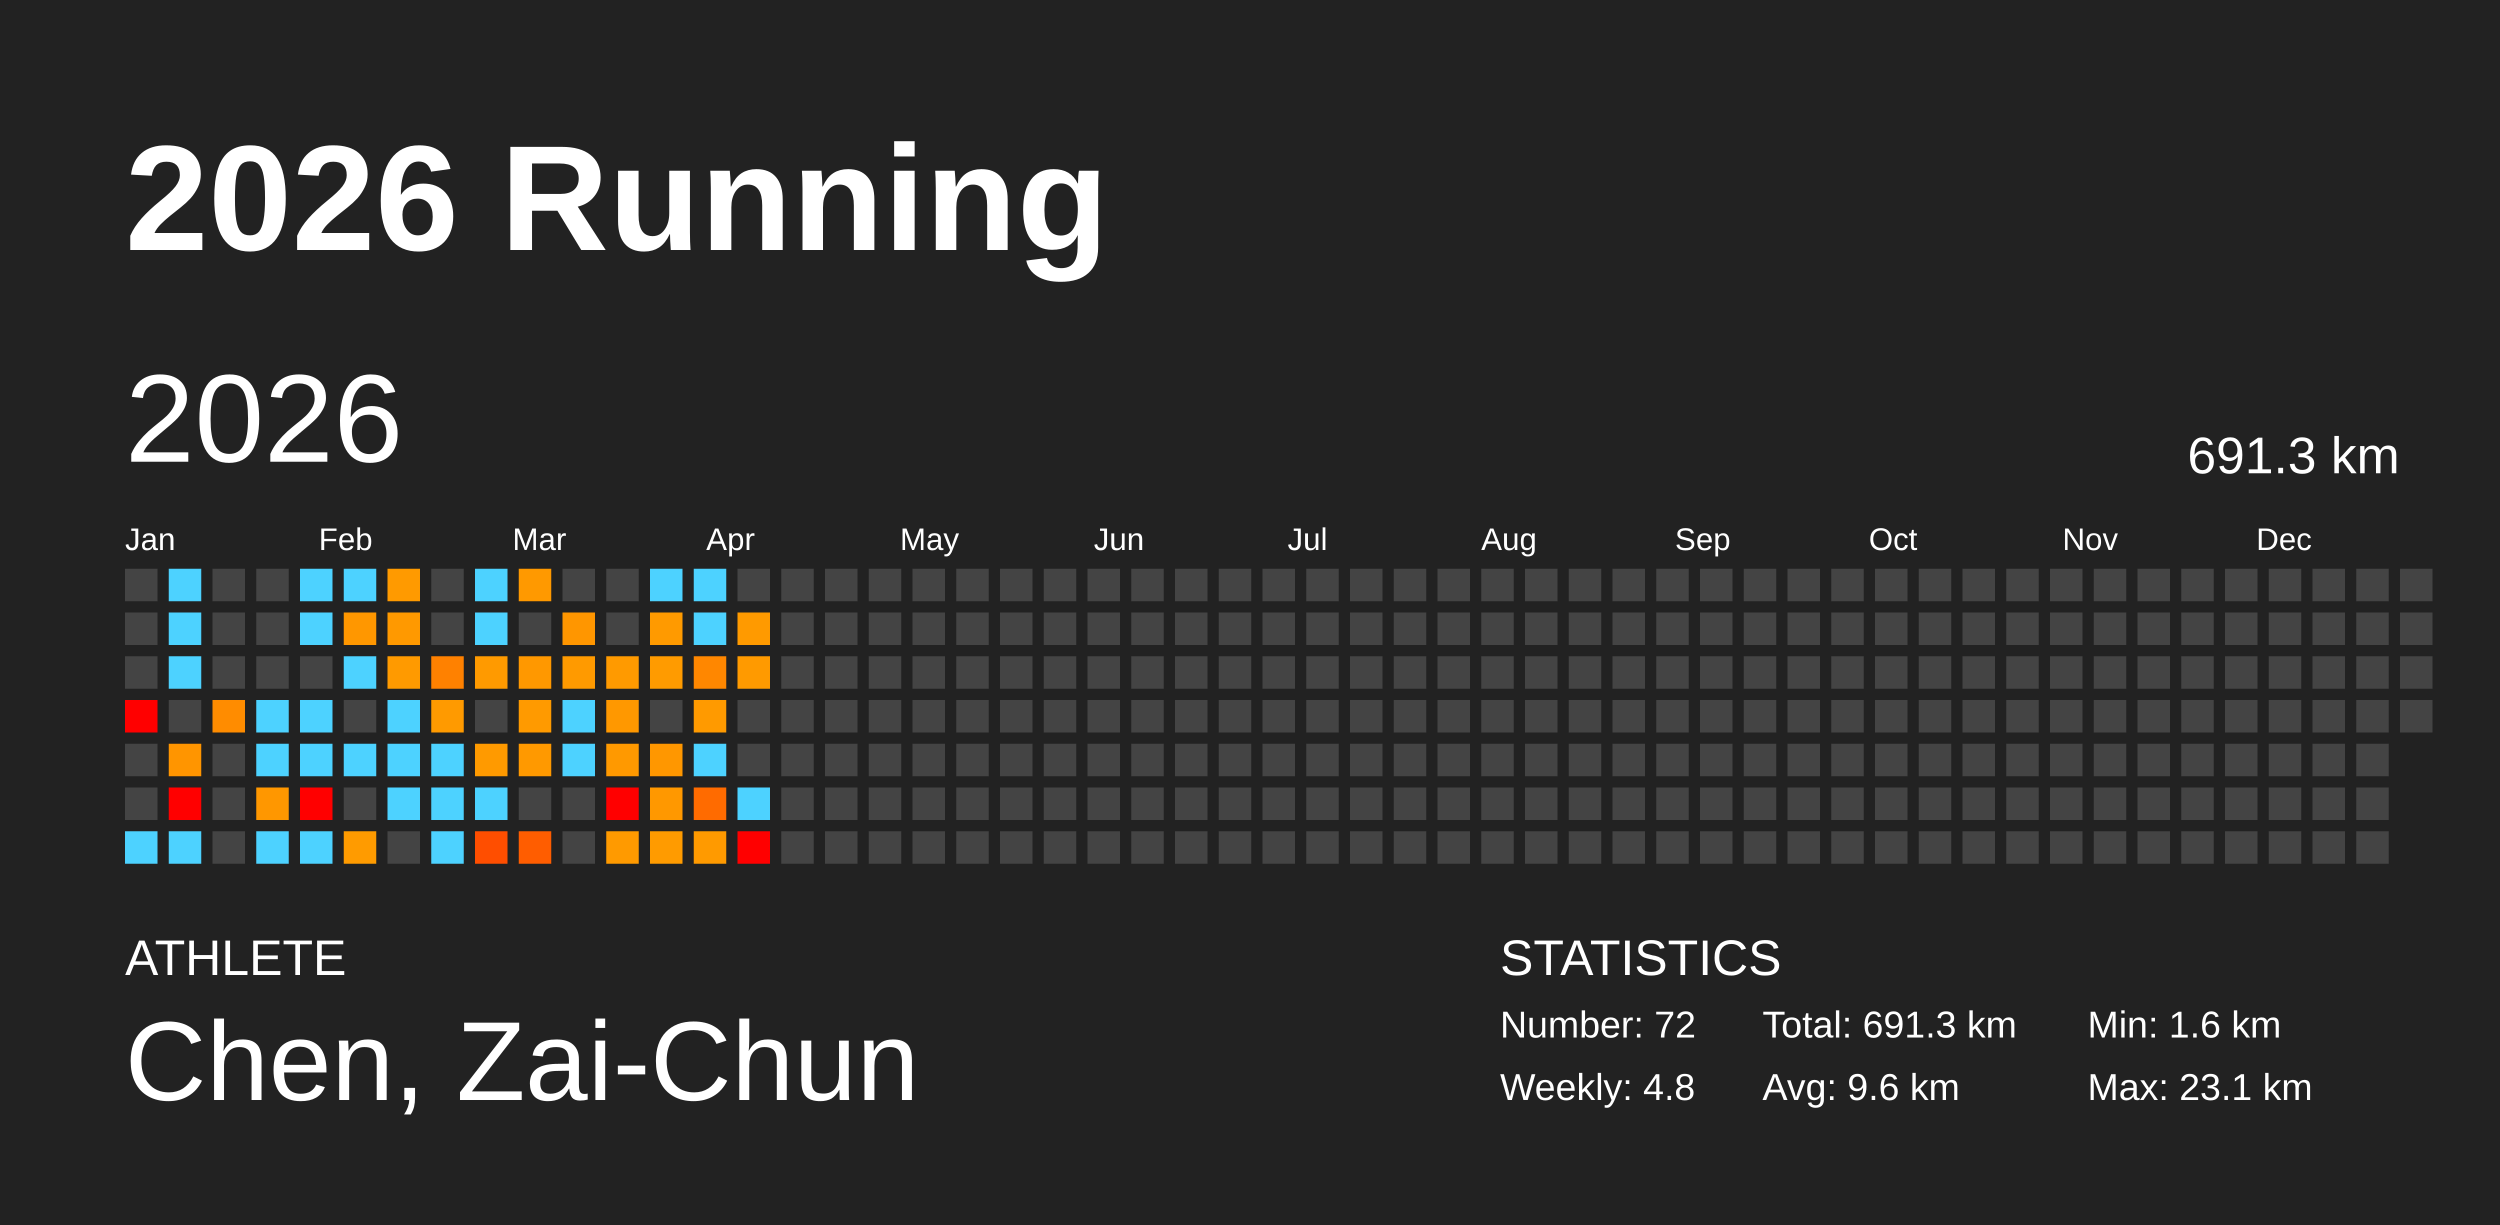
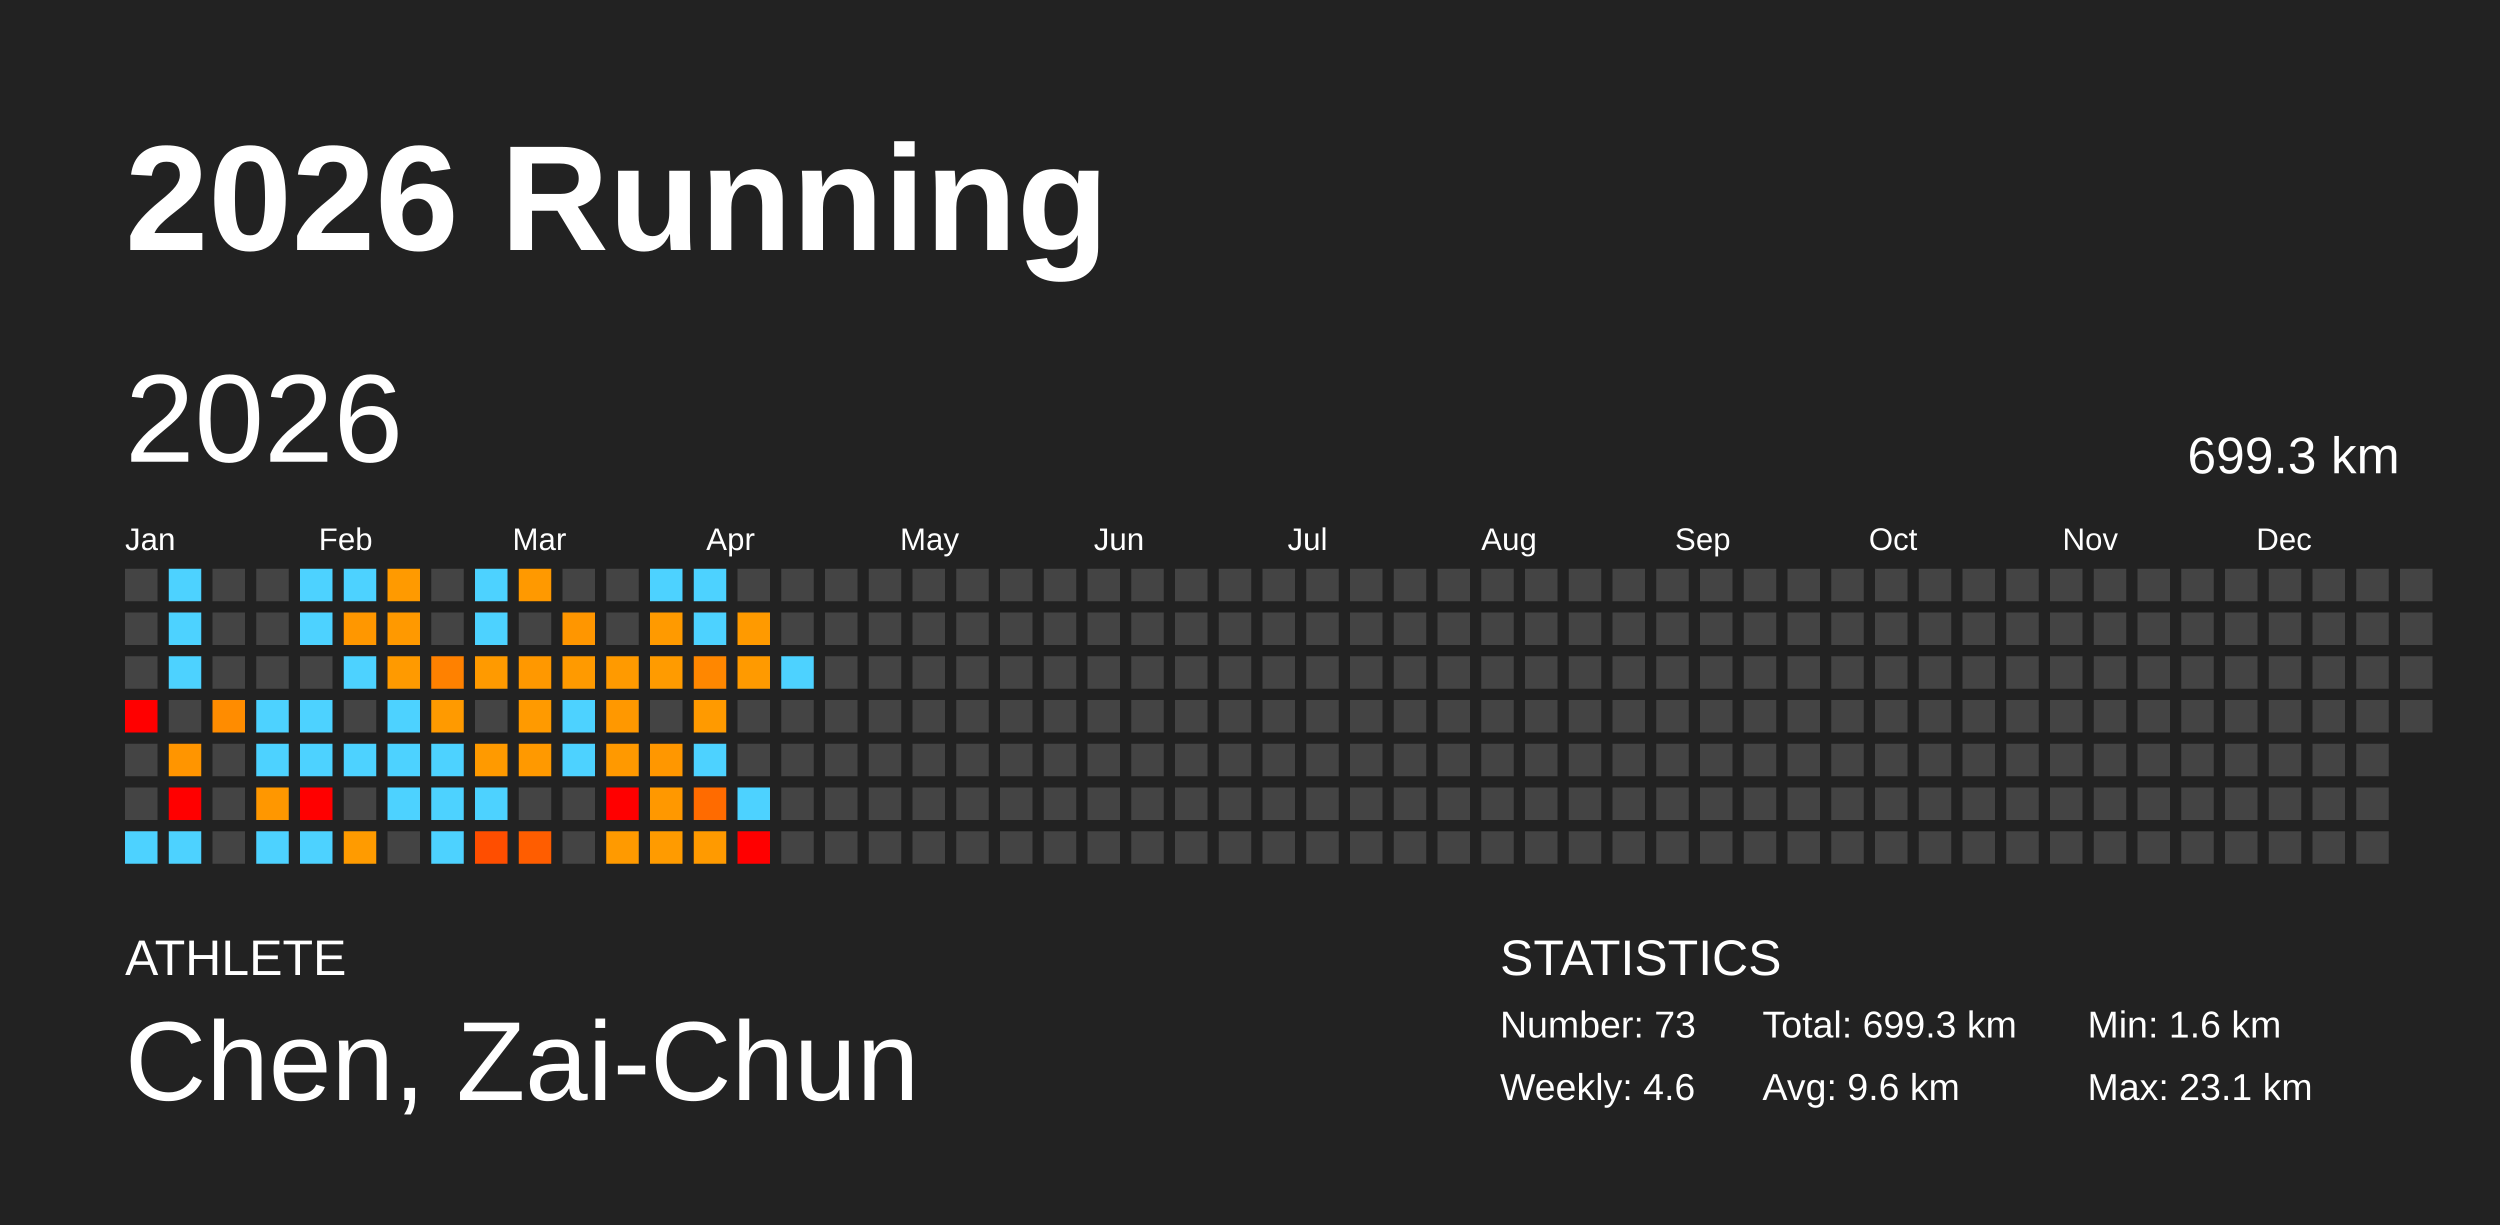
<svg xmlns="http://www.w3.org/2000/svg" baseProfile="full" height="98mm" version="1.1" viewBox="0,0,200,98" width="200mm">
  <defs />
  <rect fill="#222222" height="98" width="200" x="0" y="0" />
  <text fill="#FFFFFF" style="font-size:12px; font-family:Arial; font-weight:bold;" x="10" y="20">2026 Running</text>
  <text fill="#FFFFFF" style="font-size:4px; font-family:Arial" x="10" y="78">ATHLETE</text>
  <text fill="#FFFFFF" style="font-size:9px; font-family:Arial" x="10" y="88">Chen, Zai-Chun</text>
  <text fill="#FFFFFF" style="font-size:4px; font-family:Arial" x="120" y="78">STATISTICS</text>
-   <text fill="#FFFFFF" style="font-size:3px; font-family:Arial" x="120" y="83">Number: 72</text>
-   <text fill="#FFFFFF" style="font-size:3px; font-family:Arial" x="120" y="88">Weekly: 4.8</text>
-   <text fill="#FFFFFF" style="font-size:3px; font-family:Arial" x="141" y="83">Total: 691.3 km</text>
+   <text fill="#FFFFFF" style="font-size:3px; font-family:Arial" x="120" y="83">Number: 73</text>
+   <text fill="#FFFFFF" style="font-size:3px; font-family:Arial" x="120" y="88">Weekly: 4.6</text>
+   <text fill="#FFFFFF" style="font-size:3px; font-family:Arial" x="141" y="83">Total: 699.3 km</text>
  <text fill="#FFFFFF" style="font-size:3px; font-family:Arial" x="141" y="88">Avg: 9.6 km</text>
  <text fill="#FFFFFF" style="font-size:3px; font-family:Arial" x="167" y="83">Min: 1.6 km</text>
  <text fill="#FFFFFF" style="font-size:3px; font-family:Arial" x="167" y="88">Max: 23.1 km</text>
  <text dominant-baseline="hanging" fill="#FFFFFF" style="font-size:10.0px; font-family:Arial;" x="10" y="30">2026</text>
-   <text dominant-baseline="hanging" fill="#FFFFFF" style="font-size:4.125px; font-family:Arial;" x="175" y="35">691.3 km</text>
+   <text dominant-baseline="hanging" fill="#FFFFFF" style="font-size:4.125px; font-family:Arial;" x="175" y="35">699.3 km</text>
  <text fill="#FFFFFF" style="font-size:2.5px; font-family:Arial" x="10.0" y="44">Jan</text>
  <text fill="#FFFFFF" style="font-size:2.5px; font-family:Arial" x="25.5" y="44">Feb</text>
  <text fill="#FFFFFF" style="font-size:2.5px; font-family:Arial" x="41.0" y="44">Mar</text>
  <text fill="#FFFFFF" style="font-size:2.5px; font-family:Arial" x="56.5" y="44">Apr</text>
  <text fill="#FFFFFF" style="font-size:2.5px; font-family:Arial" x="72.0" y="44">May</text>
  <text fill="#FFFFFF" style="font-size:2.5px; font-family:Arial" x="87.5" y="44">Jun</text>
  <text fill="#FFFFFF" style="font-size:2.5px; font-family:Arial" x="103.0" y="44">Jul</text>
  <text fill="#FFFFFF" style="font-size:2.5px; font-family:Arial" x="118.5" y="44">Aug</text>
  <text fill="#FFFFFF" style="font-size:2.5px; font-family:Arial" x="134.0" y="44">Sep</text>
  <text fill="#FFFFFF" style="font-size:2.5px; font-family:Arial" x="149.5" y="44">Oct</text>
  <text fill="#FFFFFF" style="font-size:2.5px; font-family:Arial" x="165.0" y="44">Nov</text>
  <text fill="#FFFFFF" style="font-size:2.5px; font-family:Arial" x="180.5" y="44">Dec</text>
  <rect fill="#444444" height="2.6" width="2.6" x="10.0" y="45.5" />
  <rect fill="#444444" height="2.6" width="2.6" x="10.0" y="49.0" />
  <rect fill="#444444" height="2.6" width="2.6" x="10.0" y="52.5" />
  <rect fill="red" height="2.6" width="2.6" x="10.0" y="56.0" />
  <rect fill="#444444" height="2.6" width="2.6" x="10.0" y="59.5" />
  <rect fill="#444444" height="2.6" width="2.6" x="10.0" y="63.0" />
  <rect fill="#4dd2ff" height="2.6" width="2.6" x="10.0" y="66.5" />
  <rect fill="#4dd2ff" height="2.6" width="2.6" x="13.5" y="45.5" />
  <rect fill="#4dd2ff" height="2.6" width="2.6" x="13.5" y="49.0" />
  <rect fill="#4dd2ff" height="2.6" width="2.6" x="13.5" y="52.5" />
  <rect fill="#444444" height="2.6" width="2.6" x="13.5" y="56.0" />
  <rect fill="#ff9500" height="2.6" width="2.6" x="13.5" y="59.5" />
  <rect fill="red" height="2.6" width="2.6" x="13.5" y="63.0" />
  <rect fill="#4dd2ff" height="2.6" width="2.6" x="13.5" y="66.5" />
  <rect fill="#444444" height="2.6" width="2.6" x="17.0" y="45.5" />
  <rect fill="#444444" height="2.6" width="2.6" x="17.0" y="49.0" />
  <rect fill="#444444" height="2.6" width="2.6" x="17.0" y="52.5" />
  <rect fill="#ff8c00" height="2.6" width="2.6" x="17.0" y="56.0" />
  <rect fill="#444444" height="2.6" width="2.6" x="17.0" y="59.5" />
  <rect fill="#444444" height="2.6" width="2.6" x="17.0" y="63.0" />
  <rect fill="#444444" height="2.6" width="2.6" x="17.0" y="66.5" />
  <rect fill="#444444" height="2.6" width="2.6" x="20.5" y="45.5" />
  <rect fill="#444444" height="2.6" width="2.6" x="20.5" y="49.0" />
  <rect fill="#444444" height="2.6" width="2.6" x="20.5" y="52.5" />
  <rect fill="#4dd2ff" height="2.6" width="2.6" x="20.5" y="56.0" />
  <rect fill="#4dd2ff" height="2.6" width="2.6" x="20.5" y="59.5" />
  <rect fill="#ff9700" height="2.6" width="2.6" x="20.5" y="63.0" />
  <rect fill="#4dd2ff" height="2.6" width="2.6" x="20.5" y="66.5" />
  <rect fill="#4dd2ff" height="2.6" width="2.6" x="24.0" y="45.5" />
  <rect fill="#4dd2ff" height="2.6" width="2.6" x="24.0" y="49.0" />
  <rect fill="#444444" height="2.6" width="2.6" x="24.0" y="52.5" />
  <rect fill="#4dd2ff" height="2.6" width="2.6" x="24.0" y="56.0" />
  <rect fill="#4dd2ff" height="2.6" width="2.6" x="24.0" y="59.5" />
  <rect fill="red" height="2.6" width="2.6" x="24.0" y="63.0" />
  <rect fill="#4dd2ff" height="2.6" width="2.6" x="24.0" y="66.5" />
  <rect fill="#4dd2ff" height="2.6" width="2.6" x="27.5" y="45.5" />
  <rect fill="#ff9700" height="2.6" width="2.6" x="27.5" y="49.0" />
  <rect fill="#4dd2ff" height="2.6" width="2.6" x="27.5" y="52.5" />
  <rect fill="#444444" height="2.6" width="2.6" x="27.5" y="56.0" />
  <rect fill="#4dd2ff" height="2.6" width="2.6" x="27.5" y="59.5" />
  <rect fill="#444444" height="2.6" width="2.6" x="27.5" y="63.0" />
  <rect fill="#ff9b00" height="2.6" width="2.6" x="27.5" y="66.5" />
  <rect fill="#ff9a00" height="2.6" width="2.6" x="31.0" y="45.5" />
  <rect fill="#ff9900" height="2.6" width="2.6" x="31.0" y="49.0" />
  <rect fill="#ff9a00" height="2.6" width="2.6" x="31.0" y="52.5" />
  <rect fill="#4dd2ff" height="2.6" width="2.6" x="31.0" y="56.0" />
  <rect fill="#4dd2ff" height="2.6" width="2.6" x="31.0" y="59.5" />
  <rect fill="#4dd2ff" height="2.6" width="2.6" x="31.0" y="63.0" />
  <rect fill="#444444" height="2.6" width="2.6" x="31.0" y="66.5" />
  <rect fill="#444444" height="2.6" width="2.6" x="34.5" y="45.5" />
  <rect fill="#444444" height="2.6" width="2.6" x="34.5" y="49.0" />
  <rect fill="#ff8100" height="2.6" width="2.6" x="34.5" y="52.5" />
  <rect fill="#ff9a00" height="2.6" width="2.6" x="34.5" y="56.0" />
  <rect fill="#4dd2ff" height="2.6" width="2.6" x="34.5" y="59.5" />
  <rect fill="#4dd2ff" height="2.6" width="2.6" x="34.5" y="63.0" />
  <rect fill="#4dd2ff" height="2.6" width="2.6" x="34.5" y="66.5" />
  <rect fill="#4dd2ff" height="2.6" width="2.6" x="38.0" y="45.5" />
  <rect fill="#4dd2ff" height="2.6" width="2.6" x="38.0" y="49.0" />
  <rect fill="#ff9a00" height="2.6" width="2.6" x="38.0" y="52.5" />
  <rect fill="#444444" height="2.6" width="2.6" x="38.0" y="56.0" />
  <rect fill="#ff9a00" height="2.6" width="2.6" x="38.0" y="59.5" />
  <rect fill="#4dd2ff" height="2.6" width="2.6" x="38.0" y="63.0" />
  <rect fill="#ff4e00" height="2.6" width="2.6" x="38.0" y="66.5" />
  <rect fill="#ff9900" height="2.6" width="2.6" x="41.5" y="45.5" />
  <rect fill="#444444" height="2.6" width="2.6" x="41.5" y="49.0" />
  <rect fill="#ff9800" height="2.6" width="2.6" x="41.5" y="52.5" />
  <rect fill="#ff9a00" height="2.6" width="2.6" x="41.5" y="56.0" />
  <rect fill="#ff9900" height="2.6" width="2.6" x="41.5" y="59.5" />
  <rect fill="#444444" height="2.6" width="2.6" x="41.5" y="63.0" />
  <rect fill="#ff5d00" height="2.6" width="2.6" x="41.5" y="66.5" />
  <rect fill="#444444" height="2.6" width="2.6" x="45.0" y="45.5" />
  <rect fill="#ff9600" height="2.6" width="2.6" x="45.0" y="49.0" />
  <rect fill="#ff9a00" height="2.6" width="2.6" x="45.0" y="52.5" />
  <rect fill="#4dd2ff" height="2.6" width="2.6" x="45.0" y="56.0" />
  <rect fill="#4dd2ff" height="2.6" width="2.6" x="45.0" y="59.5" />
  <rect fill="#444444" height="2.6" width="2.6" x="45.0" y="63.0" />
  <rect fill="#444444" height="2.6" width="2.6" x="45.0" y="66.5" />
  <rect fill="#444444" height="2.6" width="2.6" x="48.5" y="45.5" />
  <rect fill="#444444" height="2.6" width="2.6" x="48.5" y="49.0" />
  <rect fill="#ff9a00" height="2.6" width="2.6" x="48.5" y="52.5" />
  <rect fill="#ff9800" height="2.6" width="2.6" x="48.5" y="56.0" />
  <rect fill="#ff9900" height="2.6" width="2.6" x="48.5" y="59.5" />
  <rect fill="red" height="2.6" width="2.6" x="48.5" y="63.0" />
  <rect fill="#ff9a00" height="2.6" width="2.6" x="48.5" y="66.5" />
  <rect fill="#4dd2ff" height="2.6" width="2.6" x="52.0" y="45.5" />
  <rect fill="#ff9a00" height="2.6" width="2.6" x="52.0" y="49.0" />
  <rect fill="#ff9b00" height="2.6" width="2.6" x="52.0" y="52.5" />
  <rect fill="#444444" height="2.6" width="2.6" x="52.0" y="56.0" />
  <rect fill="#ff9700" height="2.6" width="2.6" x="52.0" y="59.5" />
  <rect fill="#ff9800" height="2.6" width="2.6" x="52.0" y="63.0" />
  <rect fill="#ff9b00" height="2.6" width="2.6" x="52.0" y="66.5" />
  <rect fill="#4dd2ff" height="2.6" width="2.6" x="55.5" y="45.5" />
  <rect fill="#4dd2ff" height="2.6" width="2.6" x="55.5" y="49.0" />
  <rect fill="#ff8700" height="2.6" width="2.6" x="55.5" y="52.5" />
  <rect fill="#ff9a00" height="2.6" width="2.6" x="55.5" y="56.0" />
  <rect fill="#4dd2ff" height="2.6" width="2.6" x="55.5" y="59.5" />
  <rect fill="#ff6b00" height="2.6" width="2.6" x="55.5" y="63.0" />
  <rect fill="#ff9a00" height="2.6" width="2.6" x="55.5" y="66.5" />
  <rect fill="#444444" height="2.6" width="2.6" x="59.0" y="45.5" />
  <rect fill="#ff9a00" height="2.6" width="2.6" x="59.0" y="49.0" />
  <rect fill="#ff9a00" height="2.6" width="2.6" x="59.0" y="52.5" />
  <rect fill="#444444" height="2.6" width="2.6" x="59.0" y="56.0" />
  <rect fill="#444444" height="2.6" width="2.6" x="59.0" y="59.5" />
  <rect fill="#4dd2ff" height="2.6" width="2.6" x="59.0" y="63.0" />
  <rect fill="red" height="2.6" width="2.6" x="59.0" y="66.5" />
  <rect fill="#444444" height="2.6" width="2.6" x="62.5" y="45.5" />
  <rect fill="#444444" height="2.6" width="2.6" x="62.5" y="49.0" />
-   <rect fill="#444444" height="2.6" width="2.6" x="62.5" y="52.5" />
+   <rect fill="#4dd2ff" height="2.6" width="2.6" x="62.5" y="52.5" />
  <rect fill="#444444" height="2.6" width="2.6" x="62.5" y="56.0" />
  <rect fill="#444444" height="2.6" width="2.6" x="62.5" y="59.5" />
  <rect fill="#444444" height="2.6" width="2.6" x="62.5" y="63.0" />
  <rect fill="#444444" height="2.6" width="2.6" x="62.5" y="66.5" />
  <rect fill="#444444" height="2.6" width="2.6" x="66.0" y="45.5" />
  <rect fill="#444444" height="2.6" width="2.6" x="66.0" y="49.0" />
  <rect fill="#444444" height="2.6" width="2.6" x="66.0" y="52.5" />
  <rect fill="#444444" height="2.6" width="2.6" x="66.0" y="56.0" />
  <rect fill="#444444" height="2.6" width="2.6" x="66.0" y="59.5" />
  <rect fill="#444444" height="2.6" width="2.6" x="66.0" y="63.0" />
  <rect fill="#444444" height="2.6" width="2.6" x="66.0" y="66.5" />
  <rect fill="#444444" height="2.6" width="2.6" x="69.5" y="45.5" />
  <rect fill="#444444" height="2.6" width="2.6" x="69.5" y="49.0" />
  <rect fill="#444444" height="2.6" width="2.6" x="69.5" y="52.5" />
  <rect fill="#444444" height="2.6" width="2.6" x="69.5" y="56.0" />
  <rect fill="#444444" height="2.6" width="2.6" x="69.5" y="59.5" />
  <rect fill="#444444" height="2.6" width="2.6" x="69.5" y="63.0" />
  <rect fill="#444444" height="2.6" width="2.6" x="69.5" y="66.5" />
  <rect fill="#444444" height="2.6" width="2.6" x="73.0" y="45.5" />
  <rect fill="#444444" height="2.6" width="2.6" x="73.0" y="49.0" />
  <rect fill="#444444" height="2.6" width="2.6" x="73.0" y="52.5" />
  <rect fill="#444444" height="2.6" width="2.6" x="73.0" y="56.0" />
  <rect fill="#444444" height="2.6" width="2.6" x="73.0" y="59.5" />
  <rect fill="#444444" height="2.6" width="2.6" x="73.0" y="63.0" />
  <rect fill="#444444" height="2.6" width="2.6" x="73.0" y="66.5" />
  <rect fill="#444444" height="2.6" width="2.6" x="76.5" y="45.5" />
  <rect fill="#444444" height="2.6" width="2.6" x="76.5" y="49.0" />
  <rect fill="#444444" height="2.6" width="2.6" x="76.5" y="52.5" />
  <rect fill="#444444" height="2.6" width="2.6" x="76.5" y="56.0" />
  <rect fill="#444444" height="2.6" width="2.6" x="76.5" y="59.5" />
  <rect fill="#444444" height="2.6" width="2.6" x="76.5" y="63.0" />
  <rect fill="#444444" height="2.6" width="2.6" x="76.5" y="66.5" />
  <rect fill="#444444" height="2.6" width="2.6" x="80.0" y="45.5" />
  <rect fill="#444444" height="2.6" width="2.6" x="80.0" y="49.0" />
  <rect fill="#444444" height="2.6" width="2.6" x="80.0" y="52.5" />
  <rect fill="#444444" height="2.6" width="2.6" x="80.0" y="56.0" />
  <rect fill="#444444" height="2.6" width="2.6" x="80.0" y="59.5" />
  <rect fill="#444444" height="2.6" width="2.6" x="80.0" y="63.0" />
  <rect fill="#444444" height="2.6" width="2.6" x="80.0" y="66.5" />
  <rect fill="#444444" height="2.6" width="2.6" x="83.5" y="45.5" />
  <rect fill="#444444" height="2.6" width="2.6" x="83.5" y="49.0" />
  <rect fill="#444444" height="2.6" width="2.6" x="83.5" y="52.5" />
  <rect fill="#444444" height="2.6" width="2.6" x="83.5" y="56.0" />
  <rect fill="#444444" height="2.6" width="2.6" x="83.5" y="59.5" />
  <rect fill="#444444" height="2.6" width="2.6" x="83.5" y="63.0" />
  <rect fill="#444444" height="2.6" width="2.6" x="83.5" y="66.5" />
  <rect fill="#444444" height="2.6" width="2.6" x="87.0" y="45.5" />
  <rect fill="#444444" height="2.6" width="2.6" x="87.0" y="49.0" />
  <rect fill="#444444" height="2.6" width="2.6" x="87.0" y="52.5" />
  <rect fill="#444444" height="2.6" width="2.6" x="87.0" y="56.0" />
  <rect fill="#444444" height="2.6" width="2.6" x="87.0" y="59.5" />
  <rect fill="#444444" height="2.6" width="2.6" x="87.0" y="63.0" />
  <rect fill="#444444" height="2.6" width="2.6" x="87.0" y="66.5" />
  <rect fill="#444444" height="2.6" width="2.6" x="90.5" y="45.5" />
  <rect fill="#444444" height="2.6" width="2.6" x="90.5" y="49.0" />
  <rect fill="#444444" height="2.6" width="2.6" x="90.5" y="52.5" />
  <rect fill="#444444" height="2.6" width="2.6" x="90.5" y="56.0" />
  <rect fill="#444444" height="2.6" width="2.6" x="90.5" y="59.5" />
  <rect fill="#444444" height="2.6" width="2.6" x="90.5" y="63.0" />
  <rect fill="#444444" height="2.6" width="2.6" x="90.5" y="66.5" />
  <rect fill="#444444" height="2.6" width="2.6" x="94.0" y="45.5" />
  <rect fill="#444444" height="2.6" width="2.6" x="94.0" y="49.0" />
  <rect fill="#444444" height="2.6" width="2.6" x="94.0" y="52.5" />
  <rect fill="#444444" height="2.6" width="2.6" x="94.0" y="56.0" />
  <rect fill="#444444" height="2.6" width="2.6" x="94.0" y="59.5" />
  <rect fill="#444444" height="2.6" width="2.6" x="94.0" y="63.0" />
  <rect fill="#444444" height="2.6" width="2.6" x="94.0" y="66.5" />
  <rect fill="#444444" height="2.6" width="2.6" x="97.5" y="45.5" />
  <rect fill="#444444" height="2.6" width="2.6" x="97.5" y="49.0" />
  <rect fill="#444444" height="2.6" width="2.6" x="97.5" y="52.5" />
  <rect fill="#444444" height="2.6" width="2.6" x="97.5" y="56.0" />
  <rect fill="#444444" height="2.6" width="2.6" x="97.5" y="59.5" />
  <rect fill="#444444" height="2.6" width="2.6" x="97.5" y="63.0" />
  <rect fill="#444444" height="2.6" width="2.6" x="97.5" y="66.5" />
  <rect fill="#444444" height="2.6" width="2.6" x="101.0" y="45.5" />
  <rect fill="#444444" height="2.6" width="2.6" x="101.0" y="49.0" />
  <rect fill="#444444" height="2.6" width="2.6" x="101.0" y="52.5" />
  <rect fill="#444444" height="2.6" width="2.6" x="101.0" y="56.0" />
  <rect fill="#444444" height="2.6" width="2.6" x="101.0" y="59.5" />
  <rect fill="#444444" height="2.6" width="2.6" x="101.0" y="63.0" />
  <rect fill="#444444" height="2.6" width="2.6" x="101.0" y="66.5" />
  <rect fill="#444444" height="2.6" width="2.6" x="104.5" y="45.5" />
  <rect fill="#444444" height="2.6" width="2.6" x="104.5" y="49.0" />
  <rect fill="#444444" height="2.6" width="2.6" x="104.5" y="52.5" />
  <rect fill="#444444" height="2.6" width="2.6" x="104.5" y="56.0" />
  <rect fill="#444444" height="2.6" width="2.6" x="104.5" y="59.5" />
  <rect fill="#444444" height="2.6" width="2.6" x="104.5" y="63.0" />
  <rect fill="#444444" height="2.6" width="2.6" x="104.5" y="66.5" />
  <rect fill="#444444" height="2.6" width="2.6" x="108.0" y="45.5" />
  <rect fill="#444444" height="2.6" width="2.6" x="108.0" y="49.0" />
  <rect fill="#444444" height="2.6" width="2.6" x="108.0" y="52.5" />
  <rect fill="#444444" height="2.6" width="2.6" x="108.0" y="56.0" />
  <rect fill="#444444" height="2.6" width="2.6" x="108.0" y="59.5" />
  <rect fill="#444444" height="2.6" width="2.6" x="108.0" y="63.0" />
  <rect fill="#444444" height="2.6" width="2.6" x="108.0" y="66.5" />
  <rect fill="#444444" height="2.6" width="2.6" x="111.5" y="45.5" />
  <rect fill="#444444" height="2.6" width="2.6" x="111.5" y="49.0" />
  <rect fill="#444444" height="2.6" width="2.6" x="111.5" y="52.5" />
  <rect fill="#444444" height="2.6" width="2.6" x="111.5" y="56.0" />
  <rect fill="#444444" height="2.6" width="2.6" x="111.5" y="59.5" />
  <rect fill="#444444" height="2.6" width="2.6" x="111.5" y="63.0" />
  <rect fill="#444444" height="2.6" width="2.6" x="111.5" y="66.5" />
  <rect fill="#444444" height="2.6" width="2.6" x="115.0" y="45.5" />
  <rect fill="#444444" height="2.6" width="2.6" x="115.0" y="49.0" />
  <rect fill="#444444" height="2.6" width="2.6" x="115.0" y="52.5" />
  <rect fill="#444444" height="2.6" width="2.6" x="115.0" y="56.0" />
  <rect fill="#444444" height="2.6" width="2.6" x="115.0" y="59.5" />
  <rect fill="#444444" height="2.6" width="2.6" x="115.0" y="63.0" />
  <rect fill="#444444" height="2.6" width="2.6" x="115.0" y="66.5" />
  <rect fill="#444444" height="2.6" width="2.6" x="118.5" y="45.5" />
  <rect fill="#444444" height="2.6" width="2.6" x="118.5" y="49.0" />
  <rect fill="#444444" height="2.6" width="2.6" x="118.5" y="52.5" />
  <rect fill="#444444" height="2.6" width="2.6" x="118.5" y="56.0" />
  <rect fill="#444444" height="2.6" width="2.6" x="118.5" y="59.5" />
  <rect fill="#444444" height="2.6" width="2.6" x="118.5" y="63.0" />
  <rect fill="#444444" height="2.6" width="2.6" x="118.5" y="66.5" />
  <rect fill="#444444" height="2.6" width="2.6" x="122.0" y="45.5" />
  <rect fill="#444444" height="2.6" width="2.6" x="122.0" y="49.0" />
  <rect fill="#444444" height="2.6" width="2.6" x="122.0" y="52.5" />
  <rect fill="#444444" height="2.6" width="2.6" x="122.0" y="56.0" />
  <rect fill="#444444" height="2.6" width="2.6" x="122.0" y="59.5" />
  <rect fill="#444444" height="2.6" width="2.6" x="122.0" y="63.0" />
  <rect fill="#444444" height="2.6" width="2.6" x="122.0" y="66.5" />
  <rect fill="#444444" height="2.6" width="2.6" x="125.5" y="45.5" />
  <rect fill="#444444" height="2.6" width="2.6" x="125.5" y="49.0" />
  <rect fill="#444444" height="2.6" width="2.6" x="125.5" y="52.5" />
  <rect fill="#444444" height="2.6" width="2.6" x="125.5" y="56.0" />
  <rect fill="#444444" height="2.6" width="2.6" x="125.5" y="59.5" />
  <rect fill="#444444" height="2.6" width="2.6" x="125.5" y="63.0" />
  <rect fill="#444444" height="2.6" width="2.6" x="125.5" y="66.5" />
  <rect fill="#444444" height="2.6" width="2.6" x="129.0" y="45.5" />
  <rect fill="#444444" height="2.6" width="2.6" x="129.0" y="49.0" />
  <rect fill="#444444" height="2.6" width="2.6" x="129.0" y="52.5" />
  <rect fill="#444444" height="2.6" width="2.6" x="129.0" y="56.0" />
  <rect fill="#444444" height="2.6" width="2.6" x="129.0" y="59.5" />
  <rect fill="#444444" height="2.6" width="2.6" x="129.0" y="63.0" />
  <rect fill="#444444" height="2.6" width="2.6" x="129.0" y="66.5" />
  <rect fill="#444444" height="2.6" width="2.6" x="132.5" y="45.5" />
  <rect fill="#444444" height="2.6" width="2.6" x="132.5" y="49.0" />
  <rect fill="#444444" height="2.6" width="2.6" x="132.5" y="52.5" />
  <rect fill="#444444" height="2.6" width="2.6" x="132.5" y="56.0" />
  <rect fill="#444444" height="2.6" width="2.6" x="132.5" y="59.5" />
  <rect fill="#444444" height="2.6" width="2.6" x="132.5" y="63.0" />
  <rect fill="#444444" height="2.6" width="2.6" x="132.5" y="66.5" />
  <rect fill="#444444" height="2.6" width="2.6" x="136.0" y="45.5" />
  <rect fill="#444444" height="2.6" width="2.6" x="136.0" y="49.0" />
  <rect fill="#444444" height="2.6" width="2.6" x="136.0" y="52.5" />
  <rect fill="#444444" height="2.6" width="2.6" x="136.0" y="56.0" />
  <rect fill="#444444" height="2.6" width="2.6" x="136.0" y="59.5" />
  <rect fill="#444444" height="2.6" width="2.6" x="136.0" y="63.0" />
  <rect fill="#444444" height="2.6" width="2.6" x="136.0" y="66.5" />
  <rect fill="#444444" height="2.6" width="2.6" x="139.5" y="45.5" />
  <rect fill="#444444" height="2.6" width="2.6" x="139.5" y="49.0" />
  <rect fill="#444444" height="2.6" width="2.6" x="139.5" y="52.5" />
  <rect fill="#444444" height="2.6" width="2.6" x="139.5" y="56.0" />
  <rect fill="#444444" height="2.6" width="2.6" x="139.5" y="59.5" />
  <rect fill="#444444" height="2.6" width="2.6" x="139.5" y="63.0" />
  <rect fill="#444444" height="2.6" width="2.6" x="139.5" y="66.5" />
  <rect fill="#444444" height="2.6" width="2.6" x="143.0" y="45.5" />
  <rect fill="#444444" height="2.6" width="2.6" x="143.0" y="49.0" />
  <rect fill="#444444" height="2.6" width="2.6" x="143.0" y="52.5" />
  <rect fill="#444444" height="2.6" width="2.6" x="143.0" y="56.0" />
  <rect fill="#444444" height="2.6" width="2.6" x="143.0" y="59.5" />
  <rect fill="#444444" height="2.6" width="2.6" x="143.0" y="63.0" />
  <rect fill="#444444" height="2.6" width="2.6" x="143.0" y="66.5" />
  <rect fill="#444444" height="2.6" width="2.6" x="146.5" y="45.5" />
  <rect fill="#444444" height="2.6" width="2.6" x="146.5" y="49.0" />
  <rect fill="#444444" height="2.6" width="2.6" x="146.5" y="52.5" />
  <rect fill="#444444" height="2.6" width="2.6" x="146.5" y="56.0" />
  <rect fill="#444444" height="2.6" width="2.6" x="146.5" y="59.5" />
  <rect fill="#444444" height="2.6" width="2.6" x="146.5" y="63.0" />
  <rect fill="#444444" height="2.6" width="2.6" x="146.5" y="66.5" />
  <rect fill="#444444" height="2.6" width="2.6" x="150.0" y="45.5" />
  <rect fill="#444444" height="2.6" width="2.6" x="150.0" y="49.0" />
  <rect fill="#444444" height="2.6" width="2.6" x="150.0" y="52.5" />
  <rect fill="#444444" height="2.6" width="2.6" x="150.0" y="56.0" />
  <rect fill="#444444" height="2.6" width="2.6" x="150.0" y="59.5" />
  <rect fill="#444444" height="2.6" width="2.6" x="150.0" y="63.0" />
  <rect fill="#444444" height="2.6" width="2.6" x="150.0" y="66.5" />
  <rect fill="#444444" height="2.6" width="2.6" x="153.5" y="45.5" />
  <rect fill="#444444" height="2.6" width="2.6" x="153.5" y="49.0" />
  <rect fill="#444444" height="2.6" width="2.6" x="153.5" y="52.5" />
  <rect fill="#444444" height="2.6" width="2.6" x="153.5" y="56.0" />
  <rect fill="#444444" height="2.6" width="2.6" x="153.5" y="59.5" />
  <rect fill="#444444" height="2.6" width="2.6" x="153.5" y="63.0" />
  <rect fill="#444444" height="2.6" width="2.6" x="153.5" y="66.5" />
  <rect fill="#444444" height="2.6" width="2.6" x="157.0" y="45.5" />
  <rect fill="#444444" height="2.6" width="2.6" x="157.0" y="49.0" />
  <rect fill="#444444" height="2.6" width="2.6" x="157.0" y="52.5" />
  <rect fill="#444444" height="2.6" width="2.6" x="157.0" y="56.0" />
  <rect fill="#444444" height="2.6" width="2.6" x="157.0" y="59.5" />
  <rect fill="#444444" height="2.6" width="2.6" x="157.0" y="63.0" />
  <rect fill="#444444" height="2.6" width="2.6" x="157.0" y="66.5" />
  <rect fill="#444444" height="2.6" width="2.6" x="160.5" y="45.5" />
  <rect fill="#444444" height="2.6" width="2.6" x="160.5" y="49.0" />
  <rect fill="#444444" height="2.6" width="2.6" x="160.5" y="52.5" />
  <rect fill="#444444" height="2.6" width="2.6" x="160.5" y="56.0" />
  <rect fill="#444444" height="2.6" width="2.6" x="160.5" y="59.5" />
  <rect fill="#444444" height="2.6" width="2.6" x="160.5" y="63.0" />
  <rect fill="#444444" height="2.6" width="2.6" x="160.5" y="66.5" />
  <rect fill="#444444" height="2.6" width="2.6" x="164.0" y="45.5" />
  <rect fill="#444444" height="2.6" width="2.6" x="164.0" y="49.0" />
  <rect fill="#444444" height="2.6" width="2.6" x="164.0" y="52.5" />
  <rect fill="#444444" height="2.6" width="2.6" x="164.0" y="56.0" />
  <rect fill="#444444" height="2.6" width="2.6" x="164.0" y="59.5" />
  <rect fill="#444444" height="2.6" width="2.6" x="164.0" y="63.0" />
  <rect fill="#444444" height="2.6" width="2.6" x="164.0" y="66.5" />
  <rect fill="#444444" height="2.6" width="2.6" x="167.5" y="45.5" />
  <rect fill="#444444" height="2.6" width="2.6" x="167.5" y="49.0" />
  <rect fill="#444444" height="2.6" width="2.6" x="167.5" y="52.5" />
  <rect fill="#444444" height="2.6" width="2.6" x="167.5" y="56.0" />
  <rect fill="#444444" height="2.6" width="2.6" x="167.5" y="59.5" />
  <rect fill="#444444" height="2.6" width="2.6" x="167.5" y="63.0" />
  <rect fill="#444444" height="2.6" width="2.6" x="167.5" y="66.5" />
  <rect fill="#444444" height="2.6" width="2.6" x="171.0" y="45.5" />
  <rect fill="#444444" height="2.6" width="2.6" x="171.0" y="49.0" />
  <rect fill="#444444" height="2.6" width="2.6" x="171.0" y="52.5" />
  <rect fill="#444444" height="2.6" width="2.6" x="171.0" y="56.0" />
  <rect fill="#444444" height="2.6" width="2.6" x="171.0" y="59.5" />
  <rect fill="#444444" height="2.6" width="2.6" x="171.0" y="63.0" />
  <rect fill="#444444" height="2.6" width="2.6" x="171.0" y="66.5" />
  <rect fill="#444444" height="2.6" width="2.6" x="174.5" y="45.5" />
  <rect fill="#444444" height="2.6" width="2.6" x="174.5" y="49.0" />
  <rect fill="#444444" height="2.6" width="2.6" x="174.5" y="52.5" />
  <rect fill="#444444" height="2.6" width="2.6" x="174.5" y="56.0" />
  <rect fill="#444444" height="2.6" width="2.6" x="174.5" y="59.5" />
  <rect fill="#444444" height="2.6" width="2.6" x="174.5" y="63.0" />
  <rect fill="#444444" height="2.6" width="2.6" x="174.5" y="66.5" />
  <rect fill="#444444" height="2.6" width="2.6" x="178.0" y="45.5" />
  <rect fill="#444444" height="2.6" width="2.6" x="178.0" y="49.0" />
  <rect fill="#444444" height="2.6" width="2.6" x="178.0" y="52.5" />
  <rect fill="#444444" height="2.6" width="2.6" x="178.0" y="56.0" />
  <rect fill="#444444" height="2.6" width="2.6" x="178.0" y="59.5" />
  <rect fill="#444444" height="2.6" width="2.6" x="178.0" y="63.0" />
  <rect fill="#444444" height="2.6" width="2.6" x="178.0" y="66.5" />
  <rect fill="#444444" height="2.6" width="2.6" x="181.5" y="45.5" />
  <rect fill="#444444" height="2.6" width="2.6" x="181.5" y="49.0" />
  <rect fill="#444444" height="2.6" width="2.6" x="181.5" y="52.5" />
  <rect fill="#444444" height="2.6" width="2.6" x="181.5" y="56.0" />
  <rect fill="#444444" height="2.6" width="2.6" x="181.5" y="59.5" />
  <rect fill="#444444" height="2.6" width="2.6" x="181.5" y="63.0" />
  <rect fill="#444444" height="2.6" width="2.6" x="181.5" y="66.5" />
  <rect fill="#444444" height="2.6" width="2.6" x="185.0" y="45.5" />
  <rect fill="#444444" height="2.6" width="2.6" x="185.0" y="49.0" />
  <rect fill="#444444" height="2.6" width="2.6" x="185.0" y="52.5" />
  <rect fill="#444444" height="2.6" width="2.6" x="185.0" y="56.0" />
  <rect fill="#444444" height="2.6" width="2.6" x="185.0" y="59.5" />
  <rect fill="#444444" height="2.6" width="2.6" x="185.0" y="63.0" />
  <rect fill="#444444" height="2.6" width="2.6" x="185.0" y="66.5" />
  <rect fill="#444444" height="2.6" width="2.6" x="188.5" y="45.5" />
  <rect fill="#444444" height="2.6" width="2.6" x="188.5" y="49.0" />
  <rect fill="#444444" height="2.6" width="2.6" x="188.5" y="52.5" />
  <rect fill="#444444" height="2.6" width="2.6" x="188.5" y="56.0" />
  <rect fill="#444444" height="2.6" width="2.6" x="188.5" y="59.5" />
  <rect fill="#444444" height="2.6" width="2.6" x="188.5" y="63.0" />
  <rect fill="#444444" height="2.6" width="2.6" x="188.5" y="66.5" />
  <rect fill="#444444" height="2.6" width="2.6" x="192.0" y="45.5" />
  <rect fill="#444444" height="2.6" width="2.6" x="192.0" y="49.0" />
  <rect fill="#444444" height="2.6" width="2.6" x="192.0" y="52.5" />
  <rect fill="#444444" height="2.6" width="2.6" x="192.0" y="56.0" />
</svg>
